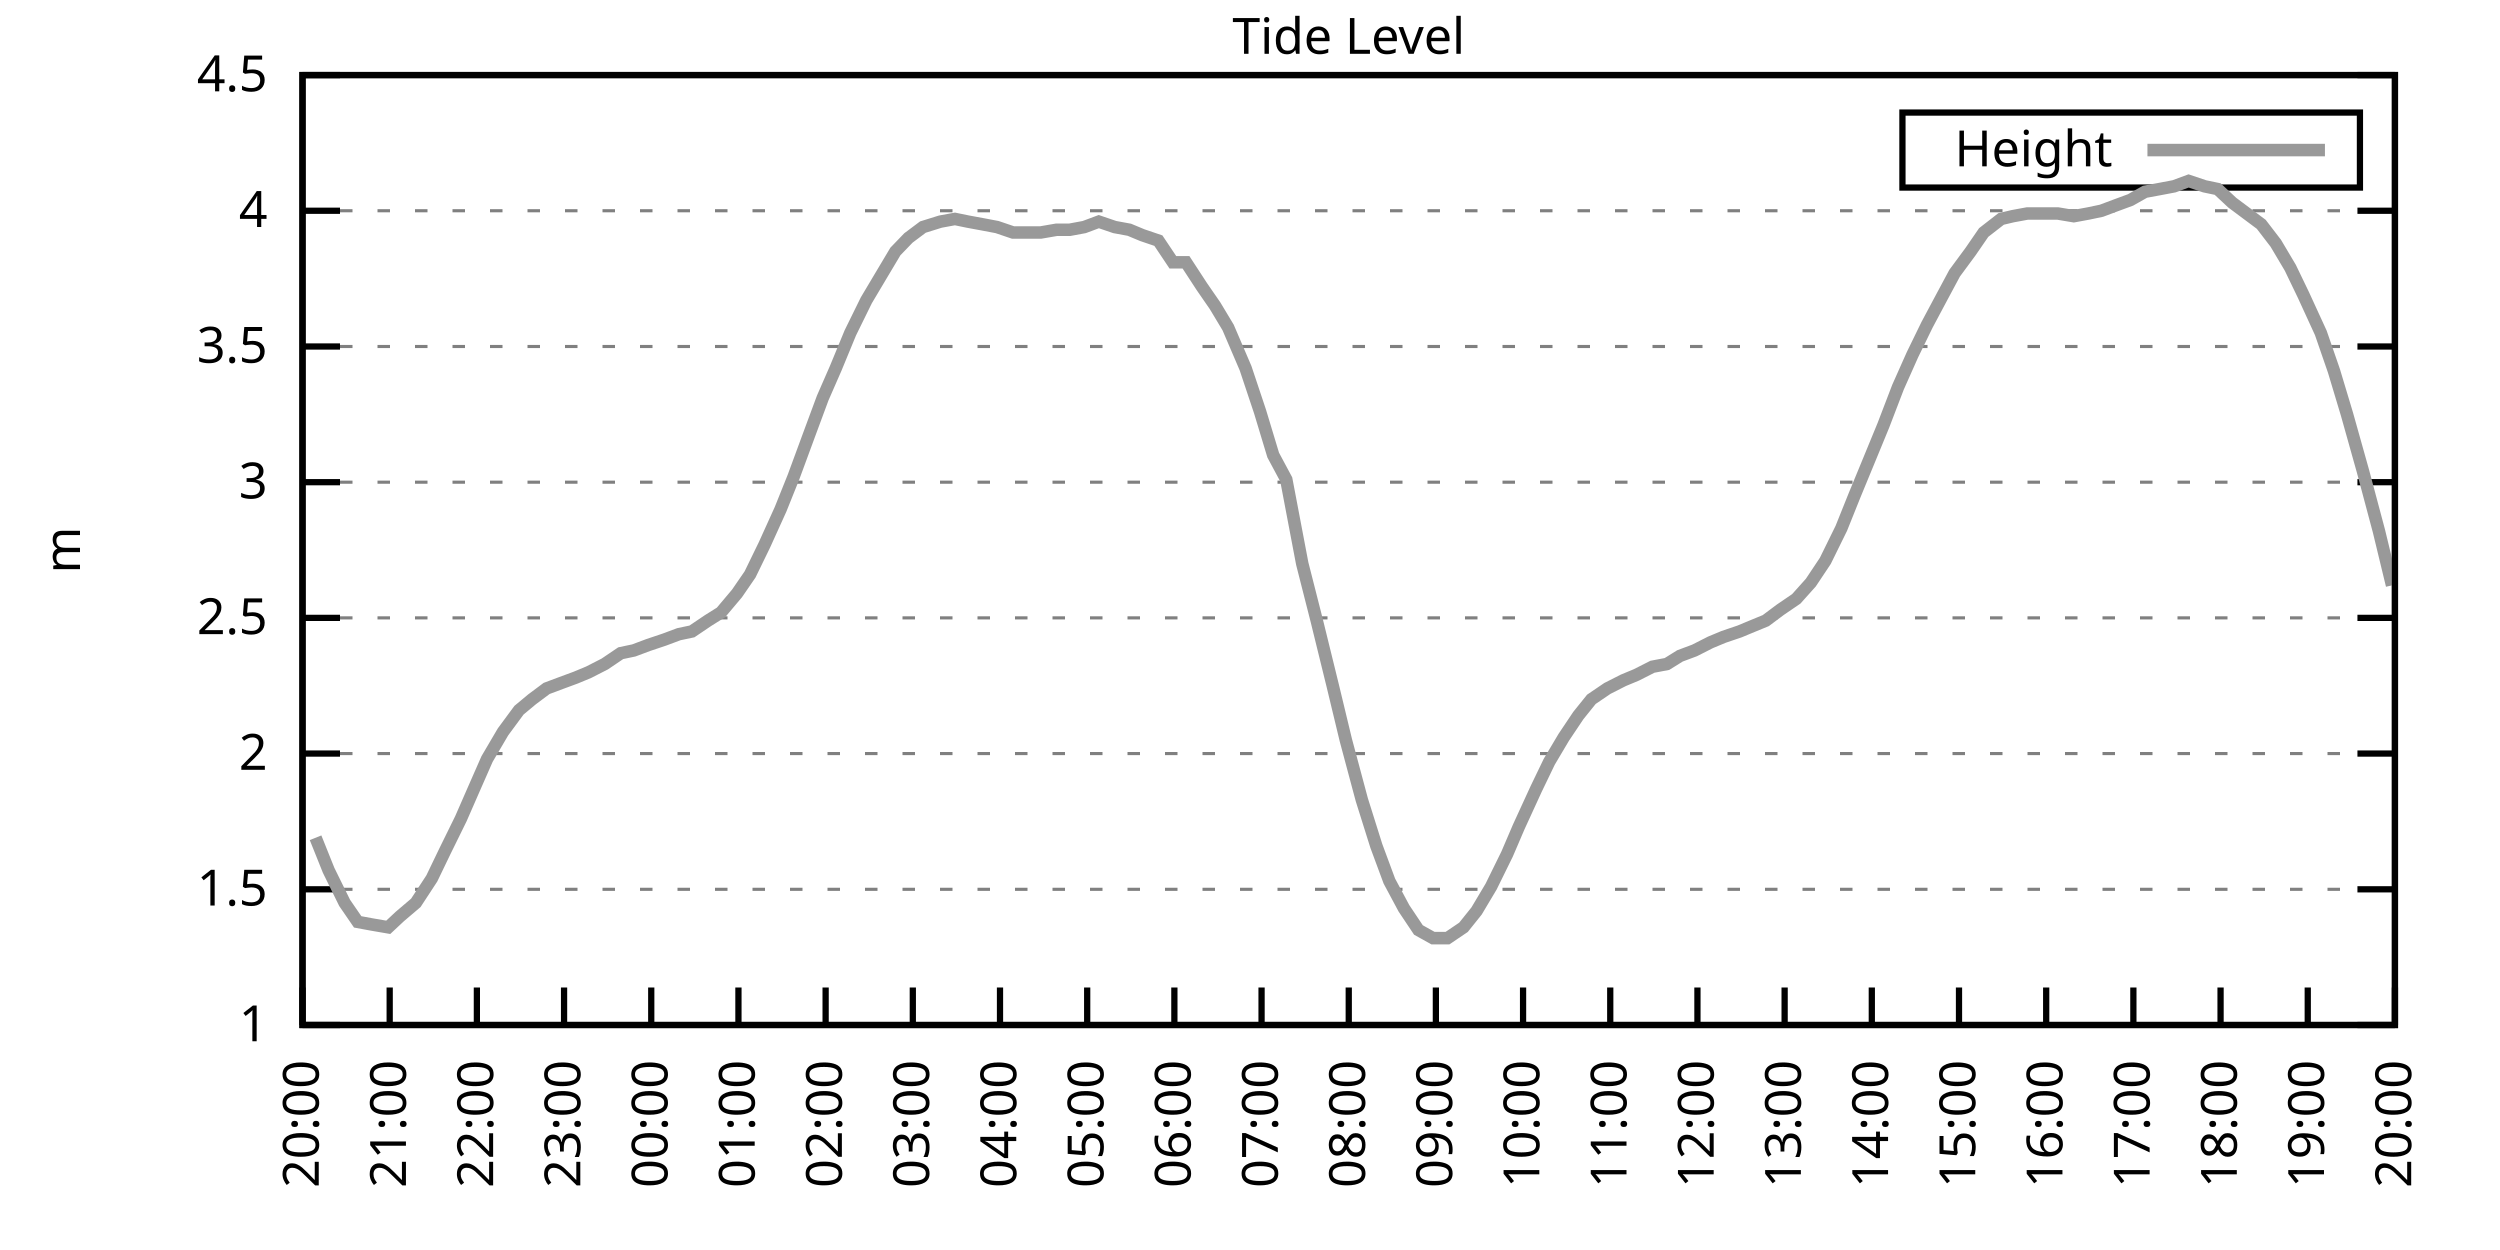
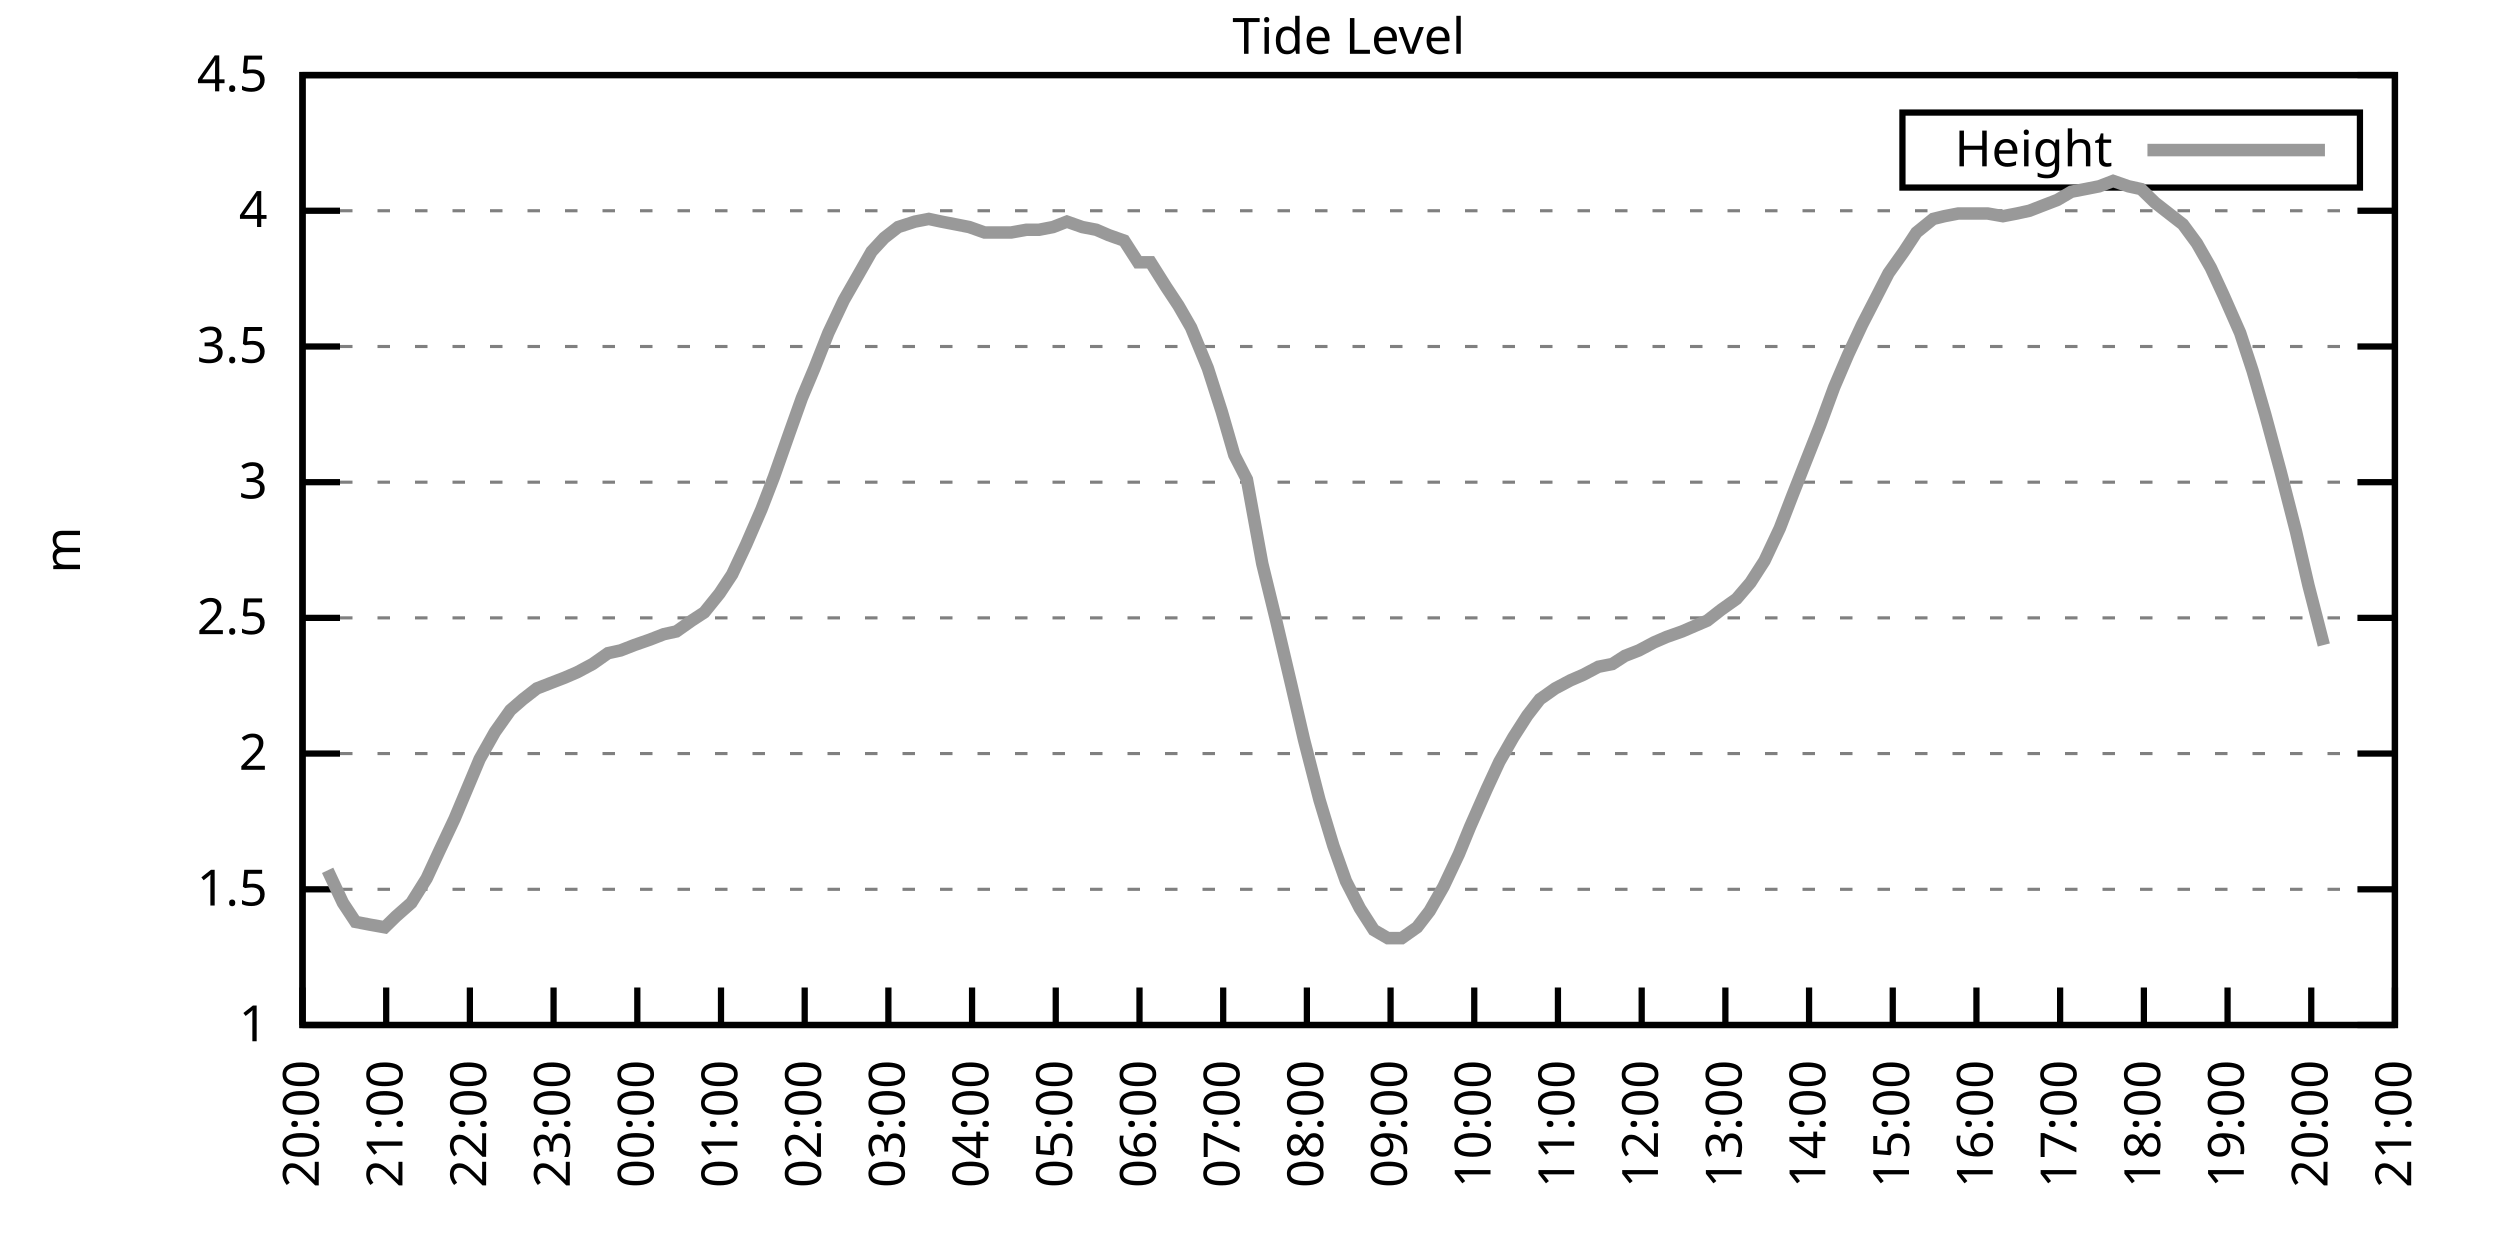
<svg xmlns="http://www.w3.org/2000/svg" xmlns:xlink="http://www.w3.org/1999/xlink" width="400" height="200" viewBox="0 0 400 200">
  <g id="gnuplot_canvas">
    <rect x="0" y="0" width="400" height="200" fill="none" />
    <defs>
      <circle id="gpDot" r="0.5" stroke-width="0.5" stroke="currentColor" />
      <path id="gpPt0" stroke-width="0.333" stroke="currentColor" d="M-1,0 h2 M0,-1 v2" />
      <path id="gpPt1" stroke-width="0.333" stroke="currentColor" d="M-1,-1 L1,1 M1,-1 L-1,1" />
      <path id="gpPt2" stroke-width="0.333" stroke="currentColor" d="M-1,0 L1,0 M0,-1 L0,1 M-1,-1 L1,1 M-1,1 L1,-1" />
      <rect id="gpPt3" stroke-width="0.333" stroke="currentColor" x="-1" y="-1" width="2" height="2" />
      <rect id="gpPt4" stroke-width="0.333" stroke="currentColor" fill="currentColor" x="-1" y="-1" width="2" height="2" />
      <circle id="gpPt5" stroke-width="0.333" stroke="currentColor" cx="0" cy="0" r="1" />
      <use xlink:href="#gpPt5" id="gpPt6" fill="currentColor" stroke="none" />
      <path id="gpPt7" stroke-width="0.333" stroke="currentColor" d="M0,-1.33 L-1.33,0.67 L1.33,0.67 z" />
      <use xlink:href="#gpPt7" id="gpPt8" fill="currentColor" stroke="none" />
      <use xlink:href="#gpPt7" id="gpPt9" stroke="currentColor" transform="rotate(180)" />
      <use xlink:href="#gpPt9" id="gpPt10" fill="currentColor" stroke="none" />
      <use xlink:href="#gpPt3" id="gpPt11" stroke="currentColor" transform="rotate(45)" />
      <use xlink:href="#gpPt11" id="gpPt12" fill="currentColor" stroke="none" />
      <path id="gpPt13" stroke-width="0.333" stroke="currentColor" d="M0,1.330 L1.265,0.411 L0.782,-1.067 L-0.782,-1.076 L-1.265,0.411 z" />
      <use xlink:href="#gpPt13" id="gpPt14" fill="currentColor" stroke="none" />
      <filter id="textbox" filterUnits="objectBoundingBox" x="0" y="0" height="1" width="1">
        <feFlood flood-color="white" flood-opacity="1" result="bgnd" />
        <feComposite in="SourceGraphic" in2="bgnd" operator="atop" />
      </filter>
      <filter id="greybox" filterUnits="objectBoundingBox" x="0" y="0" height="1" width="1">
        <feFlood flood-color="lightgrey" flood-opacity="1" result="grey" />
        <feComposite in="SourceGraphic" in2="grey" operator="atop" />
      </filter>
    </defs>
    <g fill="none" color="white" stroke="currentColor" stroke-width="1.00" stroke-linecap="butt" stroke-linejoin="miter">
</g>
    <g fill="none" color="black" stroke="currentColor" stroke-width="1.00" stroke-linecap="butt" stroke-linejoin="miter">
      <g stroke="none" shape-rendering="crispEdges">
        <polygon fill="rgb(255, 255, 255)" points="48.40,164.00 383.18,164.00 383.18,12.02 48.40,12.02 " />
      </g>
    </g>
    <g fill="none" color="black" stroke="currentColor" stroke-width="1.00" stroke-linecap="butt" stroke-linejoin="miter">
</g>
    <g fill="none" color="black" stroke="black" stroke-width="0.50" stroke-linecap="butt" stroke-linejoin="miter">
</g>
    <g fill="none" color="gray" stroke="currentColor" stroke-width="0.50" stroke-linecap="butt" stroke-linejoin="miter">
      <path stroke="gray" stroke-dasharray="2,4" class="gridline" d="M48.40,164.00 L383.19,164.00  " />
    </g>
    <g fill="none" color="gray" stroke="gray" stroke-width="1.00" stroke-linecap="butt" stroke-linejoin="miter">
</g>
    <g fill="none" color="black" stroke="currentColor" stroke-width="1.00" stroke-linecap="butt" stroke-linejoin="miter">
      <path stroke="black" d="M48.40,164.00 L54.40,164.00 M383.19,164.00 L377.19,164.00  " />
      <g transform="translate(42.80,166.60)" stroke="none" fill="black" font-family="Sans" font-size="8.00" text-anchor="end">
        <text>
          <tspan font-family="Sans"> 1</tspan>
        </text>
      </g>
    </g>
    <g fill="none" color="black" stroke="currentColor" stroke-width="1.00" stroke-linecap="butt" stroke-linejoin="miter">
</g>
    <g fill="none" color="black" stroke="black" stroke-width="0.50" stroke-linecap="butt" stroke-linejoin="miter">
</g>
    <g fill="none" color="gray" stroke="currentColor" stroke-width="0.50" stroke-linecap="butt" stroke-linejoin="miter">
      <path stroke="gray" stroke-dasharray="2,4" class="gridline" d="M48.40,142.29 L383.19,142.29  " />
    </g>
    <g fill="none" color="gray" stroke="gray" stroke-width="1.00" stroke-linecap="butt" stroke-linejoin="miter">
</g>
    <g fill="none" color="black" stroke="currentColor" stroke-width="1.00" stroke-linecap="butt" stroke-linejoin="miter">
      <path stroke="black" d="M48.40,142.29 L54.40,142.29 M383.19,142.29 L377.19,142.29  " />
      <g transform="translate(42.80,144.89)" stroke="none" fill="black" font-family="Sans" font-size="8.00" text-anchor="end">
        <text>
          <tspan font-family="Sans"> 1.5</tspan>
        </text>
      </g>
    </g>
    <g fill="none" color="black" stroke="currentColor" stroke-width="1.00" stroke-linecap="butt" stroke-linejoin="miter">
</g>
    <g fill="none" color="black" stroke="black" stroke-width="0.50" stroke-linecap="butt" stroke-linejoin="miter">
</g>
    <g fill="none" color="gray" stroke="currentColor" stroke-width="0.50" stroke-linecap="butt" stroke-linejoin="miter">
      <path stroke="gray" stroke-dasharray="2,4" class="gridline" d="M48.40,120.57 L383.19,120.57  " />
    </g>
    <g fill="none" color="gray" stroke="gray" stroke-width="1.00" stroke-linecap="butt" stroke-linejoin="miter">
</g>
    <g fill="none" color="black" stroke="currentColor" stroke-width="1.00" stroke-linecap="butt" stroke-linejoin="miter">
      <path stroke="black" d="M48.40,120.57 L54.40,120.57 M383.19,120.57 L377.19,120.57  " />
      <g transform="translate(42.80,123.17)" stroke="none" fill="black" font-family="Sans" font-size="8.00" text-anchor="end">
        <text>
          <tspan font-family="Sans"> 2</tspan>
        </text>
      </g>
    </g>
    <g fill="none" color="black" stroke="currentColor" stroke-width="1.00" stroke-linecap="butt" stroke-linejoin="miter">
</g>
    <g fill="none" color="black" stroke="black" stroke-width="0.50" stroke-linecap="butt" stroke-linejoin="miter">
</g>
    <g fill="none" color="gray" stroke="currentColor" stroke-width="0.50" stroke-linecap="butt" stroke-linejoin="miter">
      <path stroke="gray" stroke-dasharray="2,4" class="gridline" d="M48.40,98.86 L383.19,98.86  " />
    </g>
    <g fill="none" color="gray" stroke="gray" stroke-width="1.00" stroke-linecap="butt" stroke-linejoin="miter">
</g>
    <g fill="none" color="black" stroke="currentColor" stroke-width="1.00" stroke-linecap="butt" stroke-linejoin="miter">
      <path stroke="black" d="M48.40,98.86 L54.40,98.86 M383.19,98.86 L377.19,98.86  " />
      <g transform="translate(42.80,101.46)" stroke="none" fill="black" font-family="Sans" font-size="8.00" text-anchor="end">
        <text>
          <tspan font-family="Sans"> 2.5</tspan>
        </text>
      </g>
    </g>
    <g fill="none" color="black" stroke="currentColor" stroke-width="1.00" stroke-linecap="butt" stroke-linejoin="miter">
</g>
    <g fill="none" color="black" stroke="black" stroke-width="0.50" stroke-linecap="butt" stroke-linejoin="miter">
</g>
    <g fill="none" color="gray" stroke="currentColor" stroke-width="0.50" stroke-linecap="butt" stroke-linejoin="miter">
      <path stroke="gray" stroke-dasharray="2,4" class="gridline" d="M48.40,77.15 L383.19,77.15  " />
    </g>
    <g fill="none" color="gray" stroke="gray" stroke-width="1.00" stroke-linecap="butt" stroke-linejoin="miter">
</g>
    <g fill="none" color="black" stroke="currentColor" stroke-width="1.00" stroke-linecap="butt" stroke-linejoin="miter">
      <path stroke="black" d="M48.40,77.15 L54.40,77.15 M383.19,77.15 L377.19,77.15  " />
      <g transform="translate(42.80,79.75)" stroke="none" fill="black" font-family="Sans" font-size="8.00" text-anchor="end">
        <text>
          <tspan font-family="Sans"> 3</tspan>
        </text>
      </g>
    </g>
    <g fill="none" color="black" stroke="currentColor" stroke-width="1.00" stroke-linecap="butt" stroke-linejoin="miter">
</g>
    <g fill="none" color="black" stroke="black" stroke-width="0.50" stroke-linecap="butt" stroke-linejoin="miter">
</g>
    <g fill="none" color="gray" stroke="currentColor" stroke-width="0.50" stroke-linecap="butt" stroke-linejoin="miter">
      <path stroke="gray" stroke-dasharray="2,4" class="gridline" d="M48.40,55.44 L383.19,55.44  " />
    </g>
    <g fill="none" color="gray" stroke="gray" stroke-width="1.00" stroke-linecap="butt" stroke-linejoin="miter">
</g>
    <g fill="none" color="black" stroke="currentColor" stroke-width="1.00" stroke-linecap="butt" stroke-linejoin="miter">
      <path stroke="black" d="M48.40,55.44 L54.40,55.44 M383.19,55.44 L377.19,55.44  " />
      <g transform="translate(42.80,58.04)" stroke="none" fill="black" font-family="Sans" font-size="8.00" text-anchor="end">
        <text>
          <tspan font-family="Sans"> 3.5</tspan>
        </text>
      </g>
    </g>
    <g fill="none" color="black" stroke="currentColor" stroke-width="1.00" stroke-linecap="butt" stroke-linejoin="miter">
</g>
    <g fill="none" color="black" stroke="black" stroke-width="0.50" stroke-linecap="butt" stroke-linejoin="miter">
</g>
    <g fill="none" color="gray" stroke="currentColor" stroke-width="0.50" stroke-linecap="butt" stroke-linejoin="miter">
      <path stroke="gray" stroke-dasharray="2,4" class="gridline" d="M48.40,33.72 L383.19,33.72  " />
    </g>
    <g fill="none" color="gray" stroke="gray" stroke-width="1.00" stroke-linecap="butt" stroke-linejoin="miter">
</g>
    <g fill="none" color="black" stroke="currentColor" stroke-width="1.00" stroke-linecap="butt" stroke-linejoin="miter">
      <path stroke="black" d="M48.40,33.72 L54.40,33.72 M383.19,33.72 L377.19,33.72  " />
      <g transform="translate(42.80,36.32)" stroke="none" fill="black" font-family="Sans" font-size="8.00" text-anchor="end">
        <text>
          <tspan font-family="Sans"> 4</tspan>
        </text>
      </g>
    </g>
    <g fill="none" color="black" stroke="currentColor" stroke-width="1.00" stroke-linecap="butt" stroke-linejoin="miter">
</g>
    <g fill="none" color="black" stroke="black" stroke-width="0.50" stroke-linecap="butt" stroke-linejoin="miter">
</g>
    <g fill="none" color="gray" stroke="currentColor" stroke-width="0.50" stroke-linecap="butt" stroke-linejoin="miter">
      <path stroke="gray" stroke-dasharray="2,4" class="gridline" d="M48.40,12.01 L383.19,12.01  " />
    </g>
    <g fill="none" color="gray" stroke="gray" stroke-width="1.00" stroke-linecap="butt" stroke-linejoin="miter">
</g>
    <g fill="none" color="black" stroke="currentColor" stroke-width="1.00" stroke-linecap="butt" stroke-linejoin="miter">
      <path stroke="black" d="M48.40,12.01 L54.40,12.01 M383.19,12.01 L377.19,12.01  " />
      <g transform="translate(42.80,14.61)" stroke="none" fill="black" font-family="Sans" font-size="8.00" text-anchor="end">
        <text>
          <tspan font-family="Sans"> 4.5</tspan>
        </text>
      </g>
    </g>
    <g fill="none" color="black" stroke="currentColor" stroke-width="1.00" stroke-linecap="butt" stroke-linejoin="miter">
      <path stroke="black" d="M48.40,164.00 L48.40,158.00  " />
      <g transform="translate(51.00,169.60) rotate(270.00)" stroke="none" fill="black" font-family="Sans" font-size="8.00" text-anchor="end">
        <text>
          <tspan font-family="Sans">20:00</tspan>
        </text>
      </g>
    </g>
    <g fill="none" color="black" stroke="currentColor" stroke-width="1.00" stroke-linecap="butt" stroke-linejoin="miter">
-       <path stroke="black" d="M62.35,164.00 L62.35,158.00  " />
-       <g transform="translate(64.95,169.60) rotate(270.00)" stroke="none" fill="black" font-family="Sans" font-size="8.00" text-anchor="end">
+       <path stroke="black" d="M61.79,164.00 L61.79,158.00  " />
+       <g transform="translate(64.39,169.60) rotate(270.00)" stroke="none" fill="black" font-family="Sans" font-size="8.00" text-anchor="end">
        <text>
          <tspan font-family="Sans">21:00</tspan>
        </text>
      </g>
    </g>
    <g fill="none" color="black" stroke="currentColor" stroke-width="1.00" stroke-linecap="butt" stroke-linejoin="miter">
-       <path stroke="black" d="M76.30,164.00 L76.30,158.00  " />
-       <g transform="translate(78.90,169.60) rotate(270.00)" stroke="none" fill="black" font-family="Sans" font-size="8.00" text-anchor="end">
+       <path stroke="black" d="M75.18,164.00 L75.18,158.00  " />
+       <g transform="translate(77.78,169.60) rotate(270.00)" stroke="none" fill="black" font-family="Sans" font-size="8.00" text-anchor="end">
        <text>
          <tspan font-family="Sans">22:00</tspan>
        </text>
      </g>
    </g>
    <g fill="none" color="black" stroke="currentColor" stroke-width="1.00" stroke-linecap="butt" stroke-linejoin="miter">
-       <path stroke="black" d="M90.25,164.00 L90.25,158.00  " />
-       <g transform="translate(92.85,169.60) rotate(270.00)" stroke="none" fill="black" font-family="Sans" font-size="8.00" text-anchor="end">
+       <path stroke="black" d="M88.57,164.00 L88.57,158.00  " />
+       <g transform="translate(91.17,169.60) rotate(270.00)" stroke="none" fill="black" font-family="Sans" font-size="8.00" text-anchor="end">
        <text>
          <tspan font-family="Sans">23:00</tspan>
        </text>
      </g>
    </g>
    <g fill="none" color="black" stroke="currentColor" stroke-width="1.00" stroke-linecap="butt" stroke-linejoin="miter">
-       <path stroke="black" d="M104.20,164.00 L104.20,158.00  " />
-       <g transform="translate(106.80,169.60) rotate(270.00)" stroke="none" fill="black" font-family="Sans" font-size="8.00" text-anchor="end">
+       <path stroke="black" d="M101.97,164.00 L101.97,158.00  " />
+       <g transform="translate(104.57,169.60) rotate(270.00)" stroke="none" fill="black" font-family="Sans" font-size="8.00" text-anchor="end">
        <text>
          <tspan font-family="Sans">00:00</tspan>
        </text>
      </g>
    </g>
    <g fill="none" color="black" stroke="currentColor" stroke-width="1.00" stroke-linecap="butt" stroke-linejoin="miter">
-       <path stroke="black" d="M118.15,164.00 L118.15,158.00  " />
-       <g transform="translate(120.75,169.60) rotate(270.00)" stroke="none" fill="black" font-family="Sans" font-size="8.00" text-anchor="end">
+       <path stroke="black" d="M115.36,164.00 L115.36,158.00  " />
+       <g transform="translate(117.96,169.60) rotate(270.00)" stroke="none" fill="black" font-family="Sans" font-size="8.00" text-anchor="end">
        <text>
          <tspan font-family="Sans">01:00</tspan>
        </text>
      </g>
    </g>
    <g fill="none" color="black" stroke="currentColor" stroke-width="1.00" stroke-linecap="butt" stroke-linejoin="miter">
-       <path stroke="black" d="M132.10,164.00 L132.10,158.00  " />
-       <g transform="translate(134.70,169.60) rotate(270.00)" stroke="none" fill="black" font-family="Sans" font-size="8.00" text-anchor="end">
+       <path stroke="black" d="M128.75,164.00 L128.75,158.00  " />
+       <g transform="translate(131.35,169.60) rotate(270.00)" stroke="none" fill="black" font-family="Sans" font-size="8.00" text-anchor="end">
        <text>
          <tspan font-family="Sans">02:00</tspan>
        </text>
      </g>
    </g>
    <g fill="none" color="black" stroke="currentColor" stroke-width="1.00" stroke-linecap="butt" stroke-linejoin="miter">
-       <path stroke="black" d="M146.05,164.00 L146.05,158.00  " />
-       <g transform="translate(148.65,169.60) rotate(270.00)" stroke="none" fill="black" font-family="Sans" font-size="8.00" text-anchor="end">
+       <path stroke="black" d="M142.14,164.00 L142.14,158.00  " />
+       <g transform="translate(144.74,169.60) rotate(270.00)" stroke="none" fill="black" font-family="Sans" font-size="8.00" text-anchor="end">
        <text>
          <tspan font-family="Sans">03:00</tspan>
        </text>
      </g>
    </g>
    <g fill="none" color="black" stroke="currentColor" stroke-width="1.00" stroke-linecap="butt" stroke-linejoin="miter">
-       <path stroke="black" d="M160.00,164.00 L160.00,158.00  " />
-       <g transform="translate(162.60,169.60) rotate(270.00)" stroke="none" fill="black" font-family="Sans" font-size="8.00" text-anchor="end">
+       <path stroke="black" d="M155.53,164.00 L155.53,158.00  " />
+       <g transform="translate(158.13,169.60) rotate(270.00)" stroke="none" fill="black" font-family="Sans" font-size="8.00" text-anchor="end">
        <text>
          <tspan font-family="Sans">04:00</tspan>
        </text>
      </g>
    </g>
    <g fill="none" color="black" stroke="currentColor" stroke-width="1.00" stroke-linecap="butt" stroke-linejoin="miter">
-       <path stroke="black" d="M173.95,164.00 L173.95,158.00  " />
-       <g transform="translate(176.55,169.60) rotate(270.00)" stroke="none" fill="black" font-family="Sans" font-size="8.00" text-anchor="end">
+       <path stroke="black" d="M168.92,164.00 L168.92,158.00  " />
+       <g transform="translate(171.52,169.60) rotate(270.00)" stroke="none" fill="black" font-family="Sans" font-size="8.00" text-anchor="end">
        <text>
          <tspan font-family="Sans">05:00</tspan>
        </text>
      </g>
    </g>
    <g fill="none" color="black" stroke="currentColor" stroke-width="1.00" stroke-linecap="butt" stroke-linejoin="miter">
-       <path stroke="black" d="M187.90,164.00 L187.90,158.00  " />
-       <g transform="translate(190.50,169.60) rotate(270.00)" stroke="none" fill="black" font-family="Sans" font-size="8.00" text-anchor="end">
+       <path stroke="black" d="M182.32,164.00 L182.32,158.00  " />
+       <g transform="translate(184.92,169.60) rotate(270.00)" stroke="none" fill="black" font-family="Sans" font-size="8.00" text-anchor="end">
        <text>
          <tspan font-family="Sans">06:00</tspan>
        </text>
      </g>
    </g>
    <g fill="none" color="black" stroke="currentColor" stroke-width="1.00" stroke-linecap="butt" stroke-linejoin="miter">
-       <path stroke="black" d="M201.85,164.00 L201.85,158.00  " />
-       <g transform="translate(204.45,169.60) rotate(270.00)" stroke="none" fill="black" font-family="Sans" font-size="8.00" text-anchor="end">
+       <path stroke="black" d="M195.71,164.00 L195.71,158.00  " />
+       <g transform="translate(198.31,169.60) rotate(270.00)" stroke="none" fill="black" font-family="Sans" font-size="8.00" text-anchor="end">
        <text>
          <tspan font-family="Sans">07:00</tspan>
        </text>
      </g>
    </g>
    <g fill="none" color="black" stroke="currentColor" stroke-width="1.00" stroke-linecap="butt" stroke-linejoin="miter">
-       <path stroke="black" d="M215.80,164.00 L215.80,158.00  " />
-       <g transform="translate(218.40,169.60) rotate(270.00)" stroke="none" fill="black" font-family="Sans" font-size="8.00" text-anchor="end">
+       <path stroke="black" d="M209.10,164.00 L209.10,158.00  " />
+       <g transform="translate(211.70,169.60) rotate(270.00)" stroke="none" fill="black" font-family="Sans" font-size="8.00" text-anchor="end">
        <text>
          <tspan font-family="Sans">08:00</tspan>
        </text>
      </g>
    </g>
    <g fill="none" color="black" stroke="currentColor" stroke-width="1.00" stroke-linecap="butt" stroke-linejoin="miter">
-       <path stroke="black" d="M229.74,164.00 L229.74,158.00  " />
-       <g transform="translate(232.34,169.60) rotate(270.00)" stroke="none" fill="black" font-family="Sans" font-size="8.00" text-anchor="end">
+       <path stroke="black" d="M222.49,164.00 L222.49,158.00  " />
+       <g transform="translate(225.09,169.60) rotate(270.00)" stroke="none" fill="black" font-family="Sans" font-size="8.00" text-anchor="end">
        <text>
          <tspan font-family="Sans">09:00</tspan>
        </text>
      </g>
    </g>
    <g fill="none" color="black" stroke="currentColor" stroke-width="1.00" stroke-linecap="butt" stroke-linejoin="miter">
-       <path stroke="black" d="M243.69,164.00 L243.69,158.00  " />
-       <g transform="translate(246.29,169.60) rotate(270.00)" stroke="none" fill="black" font-family="Sans" font-size="8.00" text-anchor="end">
+       <path stroke="black" d="M235.88,164.00 L235.88,158.00  " />
+       <g transform="translate(238.48,169.60) rotate(270.00)" stroke="none" fill="black" font-family="Sans" font-size="8.00" text-anchor="end">
        <text>
          <tspan font-family="Sans">10:00</tspan>
        </text>
      </g>
    </g>
    <g fill="none" color="black" stroke="currentColor" stroke-width="1.00" stroke-linecap="butt" stroke-linejoin="miter">
-       <path stroke="black" d="M257.64,164.00 L257.64,158.00  " />
-       <g transform="translate(260.24,169.60) rotate(270.00)" stroke="none" fill="black" font-family="Sans" font-size="8.00" text-anchor="end">
+       <path stroke="black" d="M249.27,164.00 L249.27,158.00  " />
+       <g transform="translate(251.87,169.60) rotate(270.00)" stroke="none" fill="black" font-family="Sans" font-size="8.00" text-anchor="end">
        <text>
          <tspan font-family="Sans">11:00</tspan>
        </text>
      </g>
    </g>
    <g fill="none" color="black" stroke="currentColor" stroke-width="1.00" stroke-linecap="butt" stroke-linejoin="miter">
-       <path stroke="black" d="M271.59,164.00 L271.59,158.00  " />
-       <g transform="translate(274.19,169.60) rotate(270.00)" stroke="none" fill="black" font-family="Sans" font-size="8.00" text-anchor="end">
+       <path stroke="black" d="M262.67,164.00 L262.67,158.00  " />
+       <g transform="translate(265.27,169.60) rotate(270.00)" stroke="none" fill="black" font-family="Sans" font-size="8.00" text-anchor="end">
        <text>
          <tspan font-family="Sans">12:00</tspan>
        </text>
      </g>
    </g>
    <g fill="none" color="black" stroke="currentColor" stroke-width="1.00" stroke-linecap="butt" stroke-linejoin="miter">
-       <path stroke="black" d="M285.54,164.00 L285.54,158.00  " />
-       <g transform="translate(288.14,169.60) rotate(270.00)" stroke="none" fill="black" font-family="Sans" font-size="8.00" text-anchor="end">
+       <path stroke="black" d="M276.06,164.00 L276.06,158.00  " />
+       <g transform="translate(278.66,169.60) rotate(270.00)" stroke="none" fill="black" font-family="Sans" font-size="8.00" text-anchor="end">
        <text>
          <tspan font-family="Sans">13:00</tspan>
        </text>
      </g>
    </g>
    <g fill="none" color="black" stroke="currentColor" stroke-width="1.00" stroke-linecap="butt" stroke-linejoin="miter">
-       <path stroke="black" d="M299.49,164.00 L299.49,158.00  " />
-       <g transform="translate(302.09,169.60) rotate(270.00)" stroke="none" fill="black" font-family="Sans" font-size="8.00" text-anchor="end">
+       <path stroke="black" d="M289.45,164.00 L289.45,158.00  " />
+       <g transform="translate(292.05,169.60) rotate(270.00)" stroke="none" fill="black" font-family="Sans" font-size="8.00" text-anchor="end">
        <text>
          <tspan font-family="Sans">14:00</tspan>
        </text>
      </g>
    </g>
    <g fill="none" color="black" stroke="currentColor" stroke-width="1.00" stroke-linecap="butt" stroke-linejoin="miter">
-       <path stroke="black" d="M313.44,164.00 L313.44,158.00  " />
-       <g transform="translate(316.04,169.60) rotate(270.00)" stroke="none" fill="black" font-family="Sans" font-size="8.00" text-anchor="end">
+       <path stroke="black" d="M302.84,164.00 L302.84,158.00  " />
+       <g transform="translate(305.44,169.60) rotate(270.00)" stroke="none" fill="black" font-family="Sans" font-size="8.00" text-anchor="end">
        <text>
          <tspan font-family="Sans">15:00</tspan>
        </text>
      </g>
    </g>
    <g fill="none" color="black" stroke="currentColor" stroke-width="1.00" stroke-linecap="butt" stroke-linejoin="miter">
-       <path stroke="black" d="M327.39,164.00 L327.39,158.00  " />
-       <g transform="translate(329.99,169.60) rotate(270.00)" stroke="none" fill="black" font-family="Sans" font-size="8.00" text-anchor="end">
+       <path stroke="black" d="M316.23,164.00 L316.23,158.00  " />
+       <g transform="translate(318.83,169.60) rotate(270.00)" stroke="none" fill="black" font-family="Sans" font-size="8.00" text-anchor="end">
        <text>
          <tspan font-family="Sans">16:00</tspan>
        </text>
      </g>
    </g>
    <g fill="none" color="black" stroke="currentColor" stroke-width="1.00" stroke-linecap="butt" stroke-linejoin="miter">
-       <path stroke="black" d="M341.34,164.00 L341.34,158.00  " />
-       <g transform="translate(343.94,169.60) rotate(270.00)" stroke="none" fill="black" font-family="Sans" font-size="8.00" text-anchor="end">
+       <path stroke="black" d="M329.62,164.00 L329.62,158.00  " />
+       <g transform="translate(332.22,169.60) rotate(270.00)" stroke="none" fill="black" font-family="Sans" font-size="8.00" text-anchor="end">
        <text>
          <tspan font-family="Sans">17:00</tspan>
        </text>
      </g>
    </g>
    <g fill="none" color="black" stroke="currentColor" stroke-width="1.00" stroke-linecap="butt" stroke-linejoin="miter">
-       <path stroke="black" d="M355.29,164.00 L355.29,158.00  " />
-       <g transform="translate(357.89,169.60) rotate(270.00)" stroke="none" fill="black" font-family="Sans" font-size="8.00" text-anchor="end">
+       <path stroke="black" d="M343.02,164.00 L343.02,158.00  " />
+       <g transform="translate(345.62,169.60) rotate(270.00)" stroke="none" fill="black" font-family="Sans" font-size="8.00" text-anchor="end">
        <text>
          <tspan font-family="Sans">18:00</tspan>
        </text>
      </g>
    </g>
    <g fill="none" color="black" stroke="currentColor" stroke-width="1.00" stroke-linecap="butt" stroke-linejoin="miter">
-       <path stroke="black" d="M369.24,164.00 L369.24,158.00  " />
-       <g transform="translate(371.84,169.60) rotate(270.00)" stroke="none" fill="black" font-family="Sans" font-size="8.00" text-anchor="end">
+       <path stroke="black" d="M356.41,164.00 L356.41,158.00  " />
+       <g transform="translate(359.01,169.60) rotate(270.00)" stroke="none" fill="black" font-family="Sans" font-size="8.00" text-anchor="end">
        <text>
          <tspan font-family="Sans">19:00</tspan>
+         </text>
+       </g>
+     </g>
+     <g fill="none" color="black" stroke="currentColor" stroke-width="1.00" stroke-linecap="butt" stroke-linejoin="miter">
+       <path stroke="black" d="M369.80,164.00 L369.80,158.00  " />
+       <g transform="translate(372.40,169.60) rotate(270.00)" stroke="none" fill="black" font-family="Sans" font-size="8.00" text-anchor="end">
+         <text>
+           <tspan font-family="Sans">20:00</tspan>
        </text>
      </g>
    </g>
    <g fill="none" color="black" stroke="currentColor" stroke-width="1.00" stroke-linecap="butt" stroke-linejoin="miter">
      <path stroke="black" d="M383.19,164.00 L383.19,158.00  " />
      <g transform="translate(385.79,169.60) rotate(270.00)" stroke="none" fill="black" font-family="Sans" font-size="8.00" text-anchor="end">
        <text>
-           <tspan font-family="Sans">20:00</tspan>
+           <tspan font-family="Sans">21:00</tspan>
        </text>
      </g>
    </g>
    <g fill="none" color="black" stroke="currentColor" stroke-width="1.00" stroke-linecap="butt" stroke-linejoin="miter">
</g>
    <g fill="none" color="black" stroke="currentColor" stroke-width="1.00" stroke-linecap="butt" stroke-linejoin="miter">
      <path stroke="black" d="M48.40,12.01 L48.40,164.00 L383.19,164.00 L383.19,12.01 L48.40,12.01 Z  " />
    </g>
    <g fill="none" color="black" stroke="currentColor" stroke-width="1.00" stroke-linecap="butt" stroke-linejoin="miter">
</g>
    <g fill="none" color="black" stroke="currentColor" stroke-width="1.00" stroke-linecap="butt" stroke-linejoin="miter">
      <path stroke="black" d="M304.39,30.01 L304.39,18.01 L377.59,18.01 L377.59,30.01 L304.39,30.01 Z  " />
    </g>
    <g id="Tide_level_plot_1">
      <g fill="none" color="white" stroke="black" stroke-width="2.00" stroke-linecap="butt" stroke-linejoin="miter">
</g>
      <g fill="none" color="black" stroke="currentColor" stroke-width="2.00" stroke-linecap="butt" stroke-linejoin="miter">
        <g transform="translate(337.99,26.61)" stroke="none" fill="black" font-family="Sans" font-size="8.00" text-anchor="end">
          <text>
            <tspan font-family="Sans">Height</tspan>
          </text>
        </g>
      </g>
      <g fill="none" color="black" stroke="currentColor" stroke-width="2.00" stroke-linecap="butt" stroke-linejoin="miter">
-         <path stroke="rgb(153, 153, 153)" d="M343.59,24.01 L371.99,24.01 M50.49,134.04 L52.58,139.25 L55.14,144.46 L57.23,147.50 L59.56,147.93 L62.12,148.37   L63.98,146.63 L66.53,144.46 L69.09,140.55 L71.18,136.21 L73.74,131.00 L75.83,126.22 L77.93,121.44 L80.48,117.10   L83.04,113.63 L85.13,111.89 L87.46,110.15 L89.78,109.28 L92.11,108.42 L94.20,107.55 L96.76,106.24 L99.32,104.51   L101.41,104.07 L103.73,103.20 L106.29,102.34 L108.62,101.47 L110.71,101.03 L113.27,99.30 L115.36,97.99 L117.92,94.95   L120.01,91.91 L122.33,87.14 L124.89,81.49 L126.98,76.28 L129.54,69.33 L131.63,63.69 L133.72,58.91 L136.05,53.26   L138.61,48.05 L140.93,44.15 L143.26,40.24 L145.35,38.07 L147.67,36.33 L150.46,35.46 L152.79,35.03 L154.88,35.46   L157.21,35.89 L159.53,36.33 L162.09,37.20 L164.18,37.20 L166.51,37.20 L169.06,36.76 L171.16,36.76 L173.48,36.33   L175.81,35.46 L178.36,36.33 L180.69,36.76 L182.78,37.63 L185.34,38.50 L187.66,41.97 L189.76,41.97 L192.31,45.88   L194.41,48.92 L196.50,52.40 L199.29,58.91 L201.61,65.86 L203.71,72.81 L205.80,76.71 L208.36,90.18 L210.68,99.30   L213.24,109.72 L215.33,118.40 L217.89,127.96 L220.21,135.34 L222.30,140.98 L224.63,145.33 L226.95,148.80 L229.28,150.10   L231.60,150.10 L234.16,148.37 L236.25,145.76 L238.58,141.85 L241.14,136.64 L243.00,132.30 L245.79,126.22 L247.88,121.88   L250.20,117.97 L252.53,114.49 L254.62,111.89 L257.18,110.15 L259.74,108.85 L261.83,107.98 L264.39,106.68 L266.71,106.24   L268.80,104.94 L271.13,104.07 L273.69,102.77 L275.78,101.90 L278.34,101.03 L280.43,100.16 L282.52,99.30 L284.85,97.56   L287.40,95.82 L289.73,93.22 L292.05,89.74 L294.61,84.53 L296.70,79.32 L299.03,73.67 L301.35,68.03 L303.68,61.95   L306.00,56.74 L308.33,51.96 L310.88,47.18 L312.74,43.71 L315.30,40.24 L317.39,37.20 L320.18,35.03 L322.04,34.59   L324.37,34.16 L326.69,34.16 L329.25,34.16 L331.81,34.59 L334.13,34.16 L336.23,33.72 L338.55,32.85 L340.88,31.99   L343.20,30.68 L345.53,30.25 L347.85,29.81 L350.18,28.95 L352.73,29.81 L354.83,30.25 L357.15,32.42 L359.48,34.16   L361.80,35.89 L364.13,38.93 L366.45,42.84 L368.54,47.18 L371.33,53.26 L373.43,59.34 L375.52,66.29 L378.08,75.41   L380.63,84.97 L382.73,93.65  " />
+         <path stroke="rgb(153, 153, 153)" d="M343.59,24.01 L371.99,24.01 M52.42,139.25 L54.87,144.46 L56.88,147.50 L59.11,147.93 L61.57,148.37 L63.35,146.63   L65.81,144.46 L68.26,140.55 L70.27,136.21 L72.73,131.00 L74.74,126.22 L76.75,121.44 L79.20,117.10 L81.66,113.63   L83.66,111.89 L85.90,110.15 L88.13,109.28 L90.36,108.42 L92.37,107.55 L94.82,106.24 L97.28,104.51 L99.29,104.07   L101.52,103.20 L103.98,102.34 L106.21,101.47 L108.22,101.03 L110.67,99.30 L112.68,97.99 L115.13,94.95 L117.14,91.91   L119.38,87.14 L121.83,81.49 L123.84,76.28 L126.29,69.33 L128.30,63.69 L130.31,58.91 L132.54,53.26 L135.00,48.05   L137.23,44.15 L139.46,40.24 L141.47,38.07 L143.70,36.33 L146.38,35.46 L148.61,35.03 L150.62,35.46 L152.85,35.89   L155.09,36.33 L157.54,37.20 L159.55,37.20 L161.78,37.20 L164.24,36.76 L166.25,36.76 L168.48,36.33 L170.71,35.46   L173.17,36.33 L175.40,36.76 L177.41,37.63 L179.86,38.50 L182.09,41.97 L184.10,41.97 L186.56,45.88 L188.57,48.92   L190.57,52.40 L193.25,58.91 L195.48,65.86 L197.49,72.81 L199.50,76.71 L201.96,90.18 L204.19,99.30 L206.64,109.72   L208.65,118.40 L211.11,127.96 L213.34,135.34 L215.35,140.98 L217.58,145.33 L219.81,148.80 L222.04,150.10 L224.28,150.10   L226.73,148.37 L228.74,145.76 L230.97,141.85 L233.43,136.64 L235.21,132.30 L237.89,126.22 L239.90,121.88 L242.13,117.97   L244.36,114.49 L246.37,111.89 L248.83,110.15 L251.28,108.85 L253.29,107.98 L255.75,106.68 L257.98,106.24 L259.99,104.94   L262.22,104.07 L264.67,102.77 L266.68,101.90 L269.14,101.03 L271.15,100.16 L273.16,99.30 L275.39,97.56 L277.84,95.82   L280.07,93.22 L282.31,89.74 L284.76,84.53 L286.77,79.32 L289.00,73.67 L291.23,68.03 L293.47,61.95 L295.70,56.74   L297.93,51.96 L300.39,47.18 L302.17,43.71 L304.63,40.24 L306.63,37.20 L309.31,35.03 L311.10,34.59 L313.33,34.16   L315.56,34.16 L318.02,34.16 L320.47,34.59 L322.70,34.16 L324.71,33.72 L326.95,32.85 L329.18,31.99 L331.41,30.68   L333.64,30.25 L335.87,29.81 L338.10,28.95 L340.56,29.81 L342.57,30.25 L344.80,32.42 L347.03,34.16 L349.26,35.89   L351.50,38.93 L353.73,42.84 L355.74,47.18 L358.42,53.26 L360.42,59.34 L362.43,66.29 L364.89,75.41 L367.34,84.97   L369.35,93.65 L371.81,103.20  " />
      </g>
    </g>
    <g fill="none" color="black" stroke="currentColor" stroke-width="2.00" stroke-linecap="butt" stroke-linejoin="miter">
</g>
    <g fill="none" color="black" stroke="black" stroke-width="1.00" stroke-linecap="butt" stroke-linejoin="miter">
</g>
    <g fill="none" color="black" stroke="currentColor" stroke-width="1.00" stroke-linecap="butt" stroke-linejoin="miter">
      <path stroke="black" d="M48.40,12.01 L48.40,164.00 L383.19,164.00 L383.19,12.01 L48.40,12.01 Z  " />
      <g transform="translate(12.80,88.01) rotate(270.00)" stroke="none" fill="black" font-family="Sans" font-size="8.00" text-anchor="middle">
        <text>
          <tspan font-family="Sans">m</tspan>
        </text>
      </g>
    </g>
    <g fill="none" color="black" stroke="currentColor" stroke-width="1.00" stroke-linecap="butt" stroke-linejoin="miter">
</g>
    <g fill="none" color="black" stroke="currentColor" stroke-width="1.00" stroke-linecap="butt" stroke-linejoin="miter">
      <g transform="translate(215.79,8.61)" stroke="none" fill="black" font-family="Sans" font-size="8.00" text-anchor="middle">
        <text>
          <tspan font-family="Sans">Tide Level</tspan>
        </text>
      </g>
    </g>
    <g fill="none" color="black" stroke="currentColor" stroke-width="1.00" stroke-linecap="butt" stroke-linejoin="miter">
</g>
  </g>
</svg>
